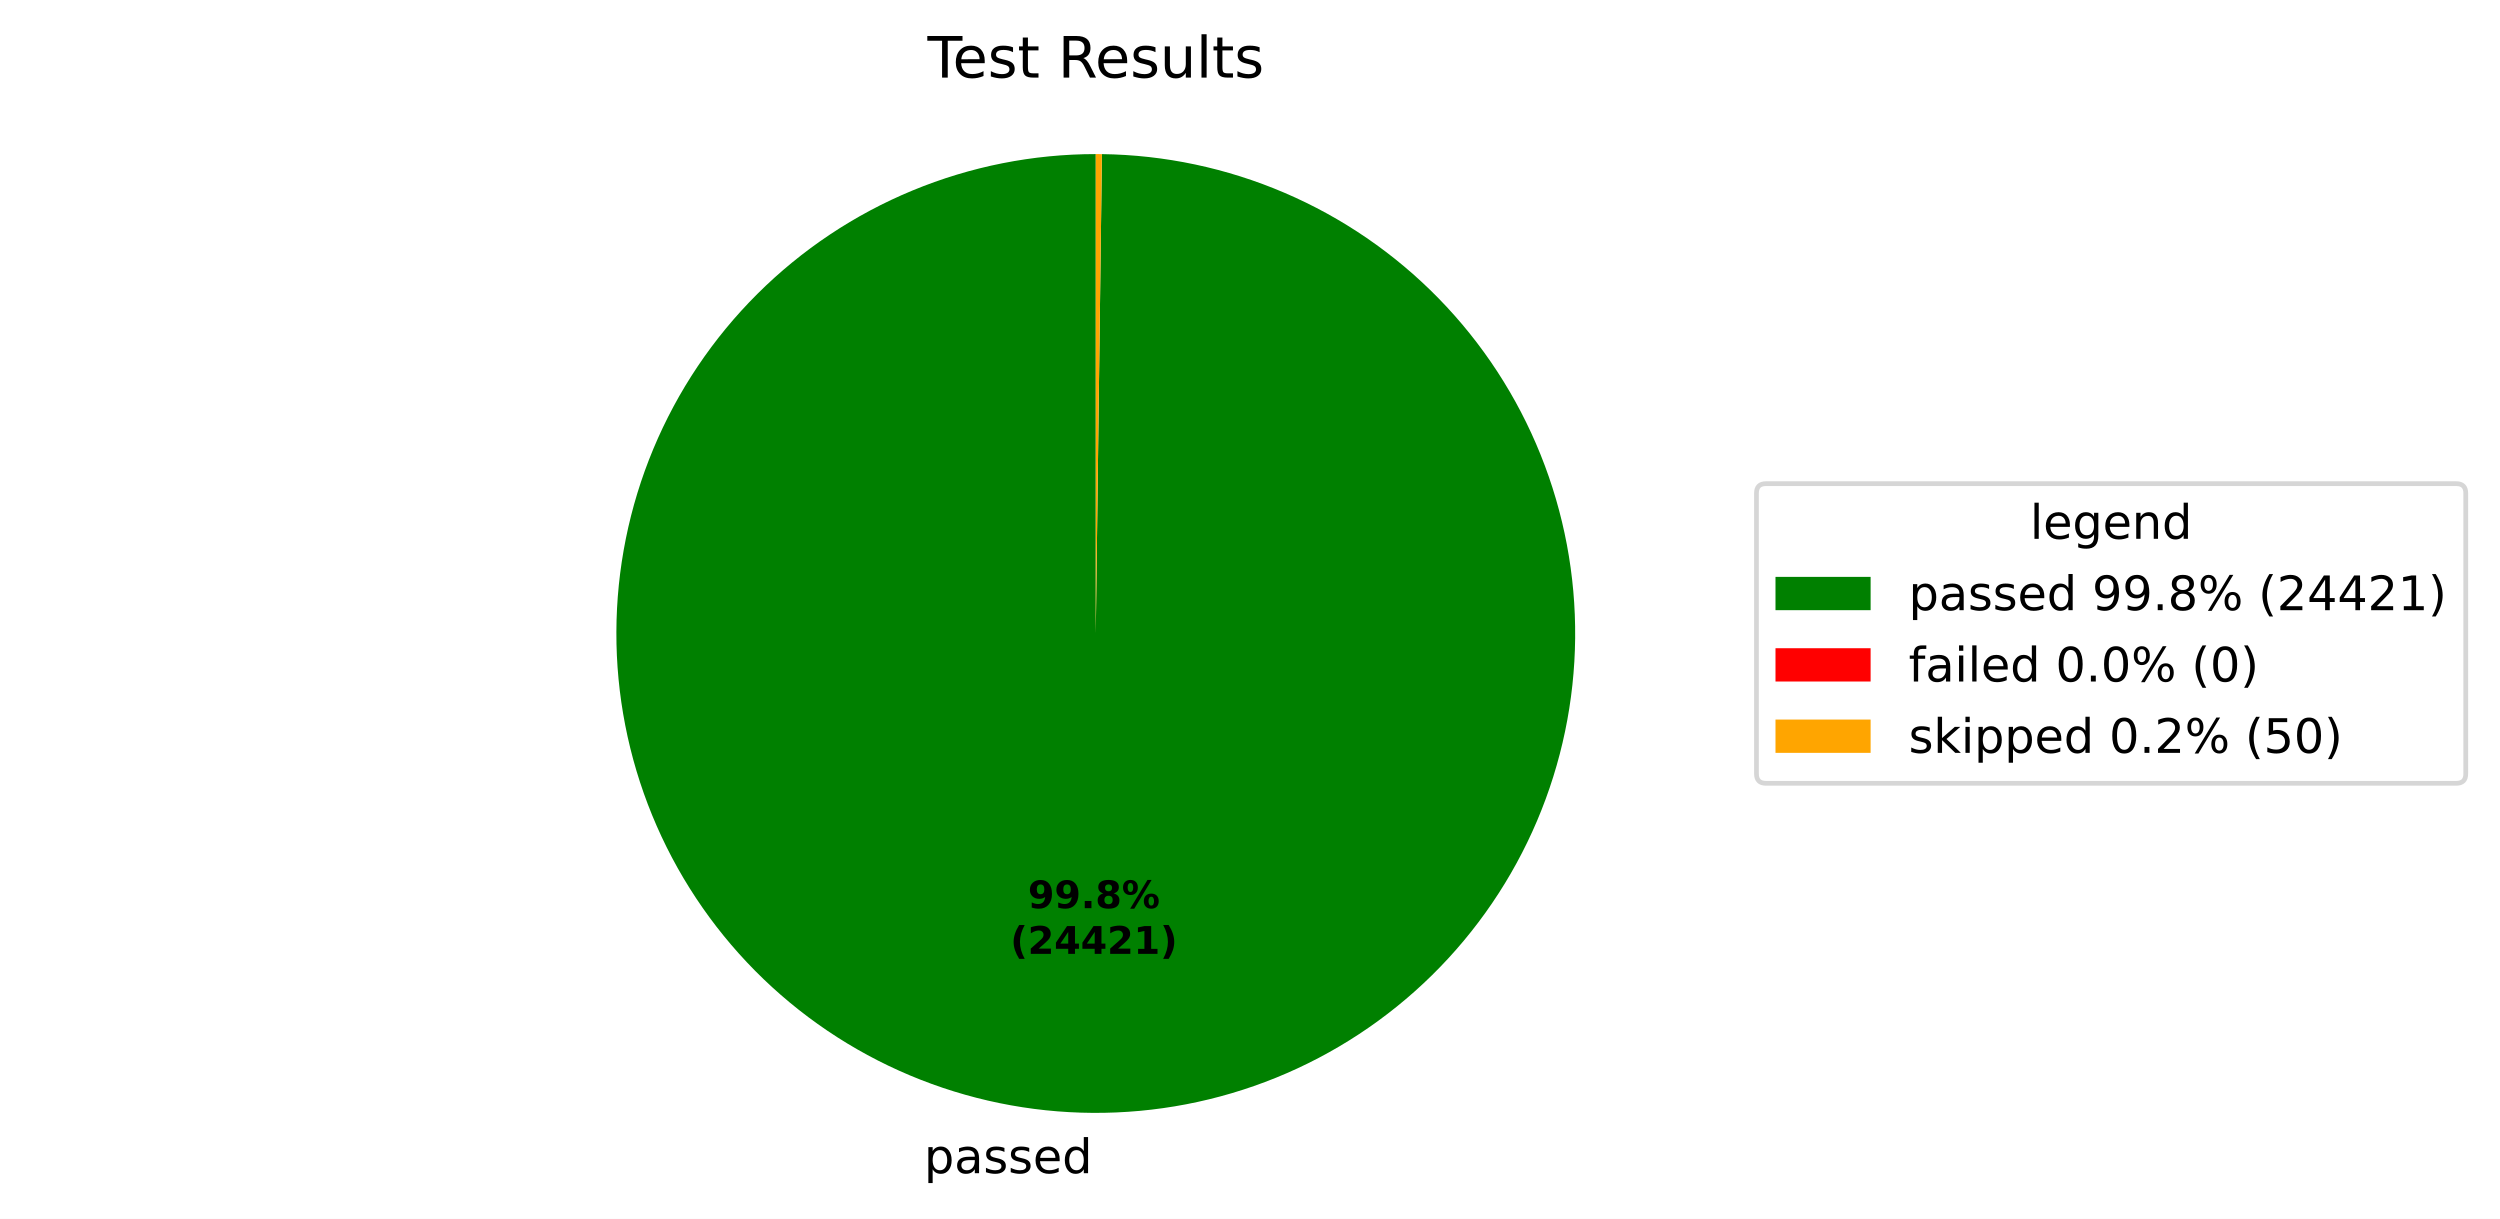
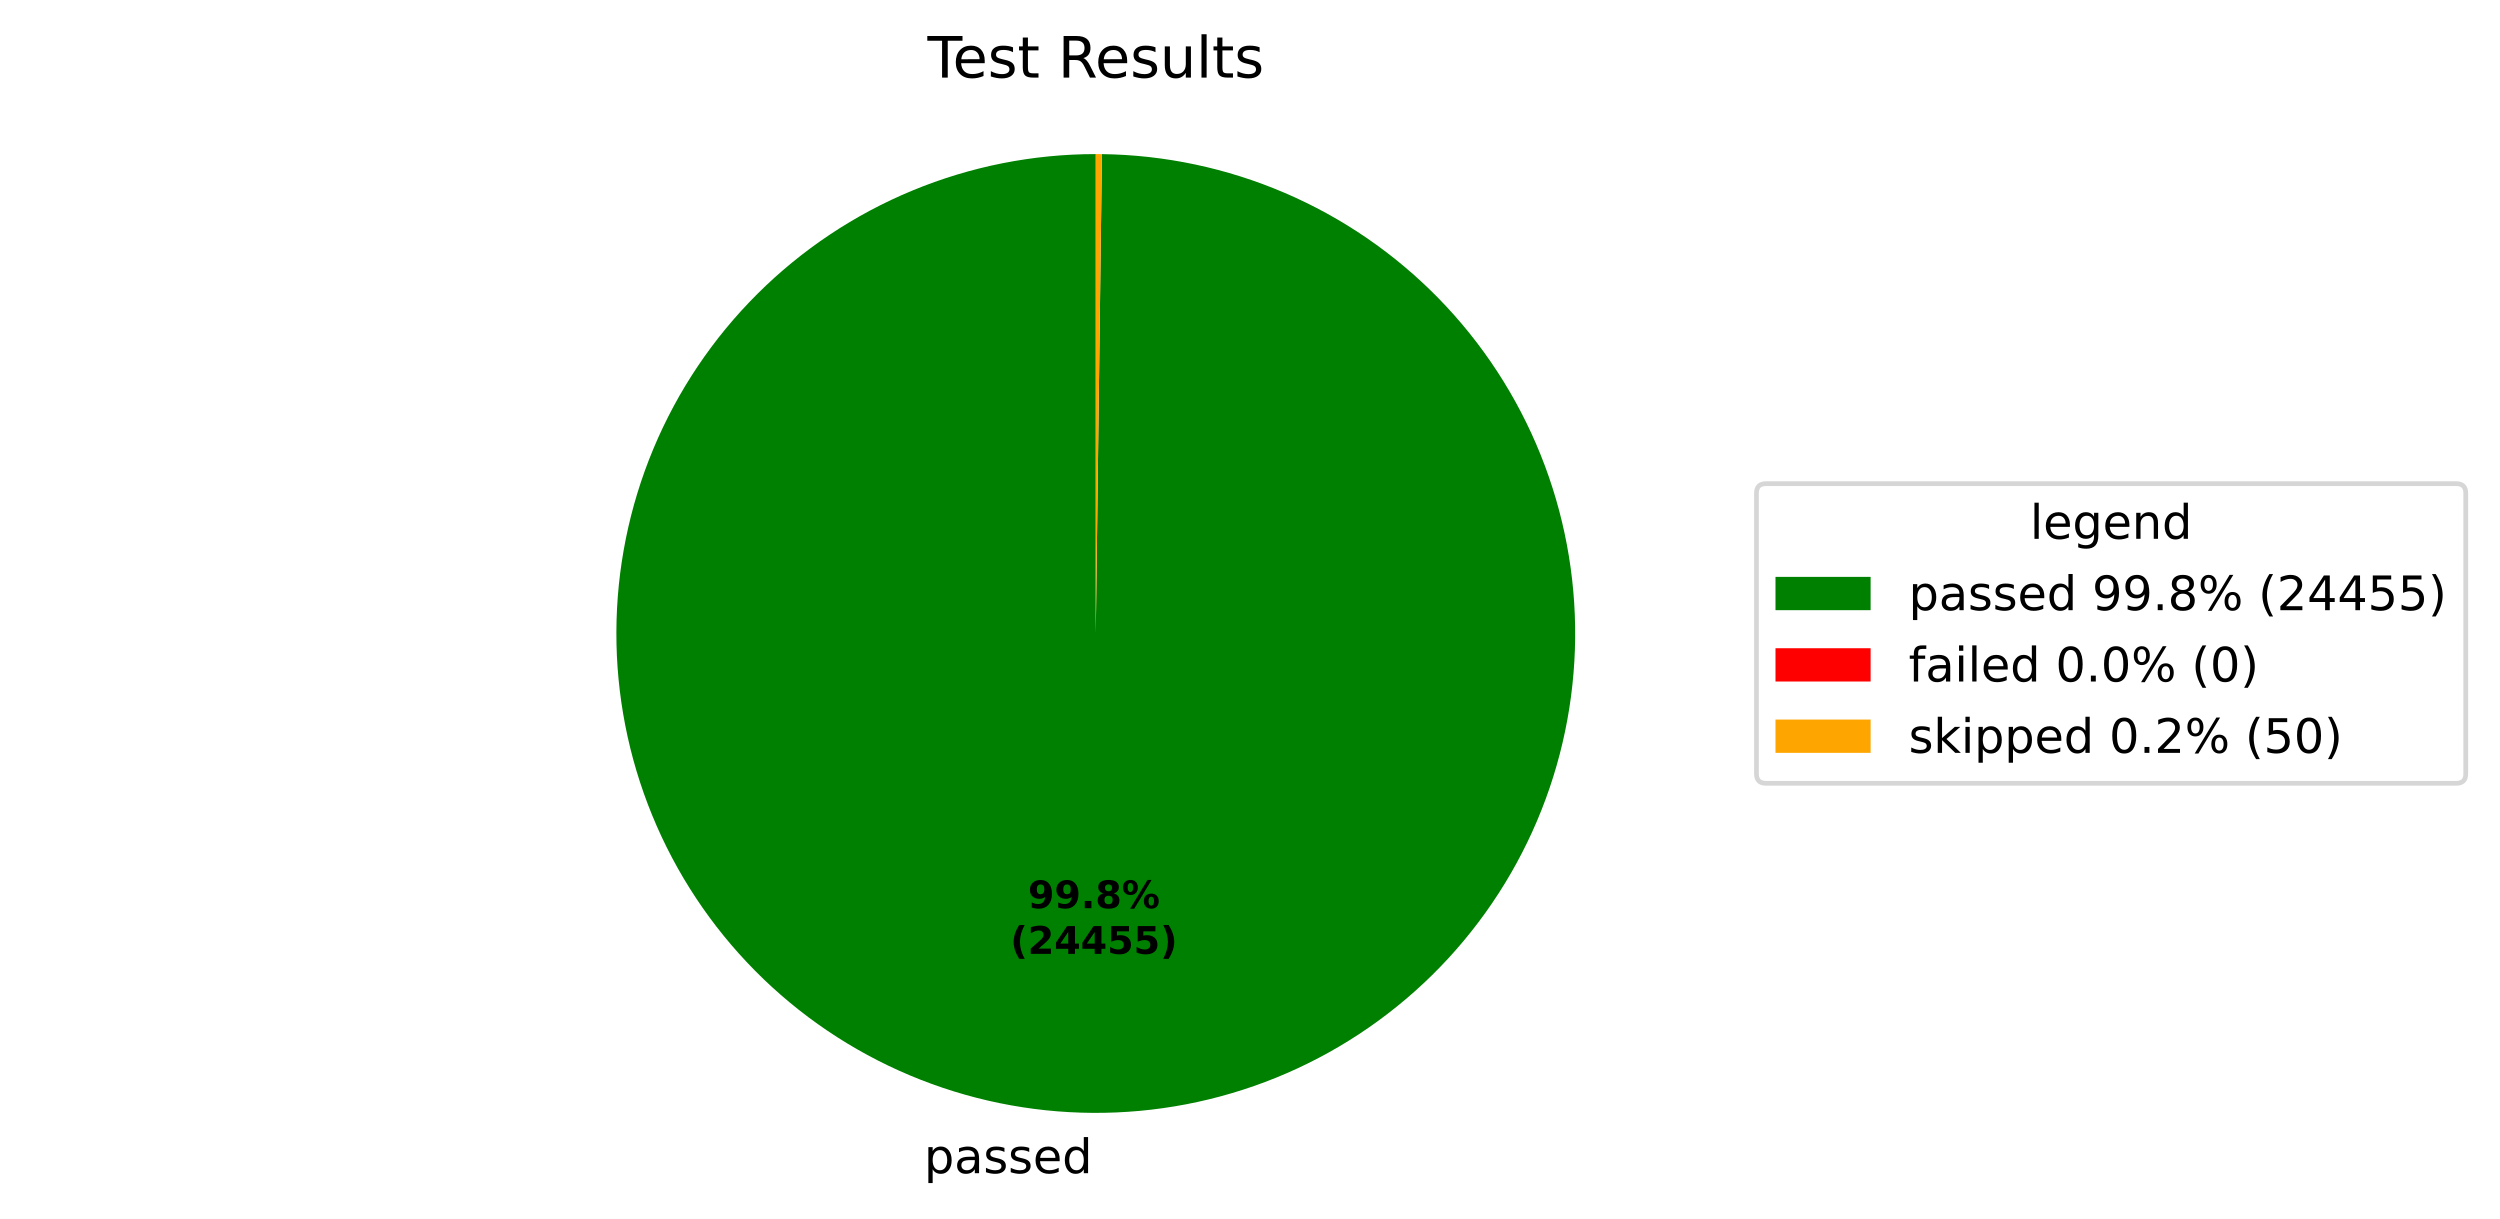
<svg xmlns="http://www.w3.org/2000/svg" xmlns:xlink="http://www.w3.org/1999/xlink" width="525.656pt" height="256.276pt" viewBox="0 0 525.656 256.276" version="1.1">
  <defs>
    <style type="text/css">*{stroke-linejoin: round; stroke-linecap: butt}</style>
  </defs>
  <g id="figure_1">
    <g id="patch_1">
      <path d="M 0 256.276  L 525.656 256.276  L 525.656 0  L 0 0  z " style="fill: #ffffff" />
    </g>
    <g id="axes_1">
      <g id="patch_2">
-         <path d="M 230.4 32.398  C 217.19 32.398 204.108 34.995 191.9 40.04  C 179.692 45.085 168.594 52.482 159.238 61.807  C 149.882 71.133 142.451 82.208 137.366 94.4  C 132.282 106.592 129.643 119.665 129.601 132.875  C 129.558 146.084 132.113 159.174 137.119 171.399  C 142.125 183.623 149.486 194.745 158.781 204.131  C 168.077 213.516 179.127 220.983 191.303 226.107  C 203.479 231.231 216.544 233.911 229.753 233.996  C 242.962 234.081 256.061 231.568 268.301 226.601  C 280.541 221.634 291.687 214.31 301.102 205.044  C 310.517 195.779 318.02 184.752 323.183 172.593  C 328.346 160.434 331.068 147.378 331.195 134.169  C 331.323 120.96 328.852 107.853 323.924 95.597  C 318.997 83.341 311.708 72.172 302.473 62.727  C 293.237 53.282 282.235 45.744 270.093 40.542  C 257.95 35.34 244.903 32.576 231.694 32.406  L 230.4 133.198  z " style="fill: #008000" />
+         <path d="M 230.4 32.398  C 217.19 32.398 204.108 34.995 191.9 40.04  C 179.692 45.086 168.594 52.482 159.238 61.808  C 149.882 71.133 142.45 82.208 137.366 94.4  C 132.281 106.592 129.643 119.665 129.601 132.875  C 129.558 146.085 132.113 159.175 137.119 171.399  C 142.125 183.624 149.486 194.745 158.782 204.131  C 168.077 213.517 179.128 220.984 191.304 226.107  C 203.479 231.231 216.544 233.911 229.754 233.996  C 242.963 234.081 256.062 231.568 268.302 226.601  C 280.542 221.634 291.688 214.309 301.103 205.043  C 310.518 195.778 318.021 184.751 323.183 172.592  C 328.346 160.433 331.068 147.376 331.195 134.167  C 331.322 120.958 328.852 107.852 323.924 95.596  C 318.996 83.34 311.707 72.171 302.471 62.726  C 293.236 53.281 282.234 45.743 270.091 40.541  C 257.948 35.34 244.901 32.576 231.692 32.406  L 230.4 133.198  z " style="fill: #008000" />
      </g>
      <g id="patch_3">
-         <path d="M 231.694 32.406  C 231.694 32.406 231.694 32.406 231.694 32.406  L 230.4 133.198  z " style="fill: #ff0000" />
+         <path d="M 231.692 32.406  C 231.692 32.406 231.692 32.406 231.692 32.406  L 230.4 133.198  z " style="fill: #ff0000" />
      </g>
      <g id="patch_4">
-         <path d="M 231.694 32.406  C 231.478 32.404 231.263 32.402 231.047 32.4  C 230.831 32.399 230.616 32.398 230.4 32.398  L 230.4 133.198  z " style="fill: #ffa500" />
+         <path d="M 231.692 32.406  C 231.477 32.404 231.262 32.402 231.046 32.4  C 230.831 32.399 230.615 32.398 230.4 32.398  L 230.4 133.198  z " style="fill: #ffa500" />
      </g>
      <g id="matplotlib.axis_1" />
      <g id="matplotlib.axis_2" />
      <g id="text_1">
-         <g transform="translate(194.2914 246.6739) scale(0.1 -0.1)">
+         <g transform="translate(194.2924 246.6739) scale(0.1 -0.1)">
          <defs>
            <path id="DejaVuSans-53" d="M 1159 525  L 1159 -1331  L 581 -1331  L 581 3500  L 1159 3500  L 1159 2969  Q 1341 3281 1617 3432  Q 1894 3584 2278 3584  Q 2916 3584 3314 3078  Q 3713 2572 3713 1747  Q 3713 922 3314 415  Q 2916 -91 2278 -91  Q 1894 -91 1617 61  Q 1341 213 1159 525  z M 3116 1747  Q 3116 2381 2855 2742  Q 2594 3103 2138 3103  Q 1681 3103 1420 2742  Q 1159 2381 1159 1747  Q 1159 1113 1420 752  Q 1681 391 2138 391  Q 2594 391 2855 752  Q 3116 1113 3116 1747  z " transform="scale(0.015625)" />
            <path id="DejaVuSans-44" d="M 2194 1759  Q 1497 1759 1228 1600  Q 959 1441 959 1056  Q 959 750 1161 570  Q 1363 391 1709 391  Q 2188 391 2477 730  Q 2766 1069 2766 1631  L 2766 1759  L 2194 1759  z M 3341 1997  L 3341 0  L 2766 0  L 2766 531  Q 2569 213 2275 61  Q 1981 -91 1556 -91  Q 1019 -91 701 211  Q 384 513 384 1019  Q 384 1609 779 1909  Q 1175 2209 1959 2209  L 2766 2209  L 2766 2266  Q 2766 2663 2505 2880  Q 2244 3097 1772 3097  Q 1472 3097 1187 3025  Q 903 2953 641 2809  L 641 3341  Q 956 3463 1253 3523  Q 1550 3584 1831 3584  Q 2591 3584 2966 3190  Q 3341 2797 3341 1997  z " transform="scale(0.015625)" />
            <path id="DejaVuSans-56" d="M 2834 3397  L 2834 2853  Q 2591 2978 2328 3040  Q 2066 3103 1784 3103  Q 1356 3103 1142 2972  Q 928 2841 928 2578  Q 928 2378 1081 2264  Q 1234 2150 1697 2047  L 1894 2003  Q 2506 1872 2764 1633  Q 3022 1394 3022 966  Q 3022 478 2636 193  Q 2250 -91 1575 -91  Q 1294 -91 989 -36  Q 684 19 347 128  L 347 722  Q 666 556 975 473  Q 1284 391 1588 391  Q 1994 391 2212 530  Q 2431 669 2431 922  Q 2431 1156 2273 1281  Q 2116 1406 1581 1522  L 1381 1569  Q 847 1681 609 1914  Q 372 2147 372 2553  Q 372 3047 722 3315  Q 1072 3584 1716 3584  Q 2034 3584 2315 3537  Q 2597 3491 2834 3397  z " transform="scale(0.015625)" />
            <path id="DejaVuSans-48" d="M 3597 1894  L 3597 1613  L 953 1613  Q 991 1019 1311 708  Q 1631 397 2203 397  Q 2534 397 2845 478  Q 3156 559 3463 722  L 3463 178  Q 3153 47 2828 -22  Q 2503 -91 2169 -91  Q 1331 -91 842 396  Q 353 884 353 1716  Q 353 2575 817 3079  Q 1281 3584 2069 3584  Q 2775 3584 3186 3129  Q 3597 2675 3597 1894  z M 3022 2063  Q 3016 2534 2758 2815  Q 2500 3097 2075 3097  Q 1594 3097 1305 2825  Q 1016 2553 972 2059  L 3022 2063  z " transform="scale(0.015625)" />
            <path id="DejaVuSans-47" d="M 2906 2969  L 2906 4863  L 3481 4863  L 3481 0  L 2906 0  L 2906 525  Q 2725 213 2448 61  Q 2172 -91 1784 -91  Q 1150 -91 751 415  Q 353 922 353 1747  Q 353 2572 751 3078  Q 1150 3584 1784 3584  Q 2172 3584 2448 3432  Q 2725 3281 2906 2969  z M 947 1747  Q 947 1113 1208 752  Q 1469 391 1925 391  Q 2381 391 2643 752  Q 2906 1113 2906 1747  Q 2906 2381 2643 2742  Q 2381 3103 1925 3103  Q 1469 3103 1208 2742  Q 947 2381 947 1747  z " transform="scale(0.015625)" />
          </defs>
          <use xlink:href="#DejaVuSans-53" />
          <use xlink:href="#DejaVuSans-44" transform="translate(63.48438 0)" />
          <use xlink:href="#DejaVuSans-56" transform="translate(124.7656 0)" />
          <use xlink:href="#DejaVuSans-56" transform="translate(176.8594 0)" />
          <use xlink:href="#DejaVuSans-48" transform="translate(228.9531 0)" />
          <use xlink:href="#DejaVuSans-47" transform="translate(290.4844 0)" />
        </g>
      </g>
      <g id="text_2">
-         <g transform="translate(216.1349 190.9542) scale(0.08 -0.08)">
+         <g transform="translate(216.1354 190.9542) scale(0.08 -0.08)">
          <defs>
            <path id="DejaVuSans-Bold-1c" d="M 641 103  L 641 966  Q 928 831 1190 764  Q 1453 697 1709 697  Q 2247 697 2547 995  Q 2847 1294 2900 1881  Q 2688 1725 2447 1647  Q 2206 1569 1925 1569  Q 1209 1569 770 1986  Q 331 2403 331 3084  Q 331 3838 820 4291  Q 1309 4744 2131 4744  Q 3044 4744 3544 4128  Q 4044 3513 4044 2388  Q 4044 1231 3459 570  Q 2875 -91 1856 -91  Q 1528 -91 1228 -42  Q 928 6 641 103  z M 2125 2350  Q 2441 2350 2600 2554  Q 2759 2759 2759 3169  Q 2759 3575 2600 3781  Q 2441 3988 2125 3988  Q 1809 3988 1650 3781  Q 1491 3575 1491 3169  Q 1491 2759 1650 2554  Q 1809 2350 2125 2350  z " transform="scale(0.015625)" />
            <path id="DejaVuSans-Bold-11" d="M 653 1209  L 1778 1209  L 1778 0  L 653 0  L 653 1209  z " transform="scale(0.015625)" />
            <path id="DejaVuSans-Bold-1b" d="M 2228 2088  Q 1891 2088 1709 1903  Q 1528 1719 1528 1375  Q 1528 1031 1709 848  Q 1891 666 2228 666  Q 2563 666 2741 848  Q 2919 1031 2919 1375  Q 2919 1722 2741 1905  Q 2563 2088 2228 2088  z M 1350 2484  Q 925 2613 709 2878  Q 494 3144 494 3541  Q 494 4131 934 4440  Q 1375 4750 2228 4750  Q 3075 4750 3515 4442  Q 3956 4134 3956 3541  Q 3956 3144 3739 2878  Q 3522 2613 3097 2484  Q 3572 2353 3814 2058  Q 4056 1763 4056 1313  Q 4056 619 3595 264  Q 3134 -91 2228 -91  Q 1319 -91 855 264  Q 391 619 391 1313  Q 391 1763 633 2058  Q 875 2353 1350 2484  z M 1631 3419  Q 1631 3141 1786 2991  Q 1941 2841 2228 2841  Q 2509 2841 2662 2991  Q 2816 3141 2816 3419  Q 2816 3697 2662 3845  Q 2509 3994 2228 3994  Q 1941 3994 1786 3844  Q 1631 3694 1631 3419  z " transform="scale(0.015625)" />
            <path id="DejaVuSans-Bold-8" d="M 4959 1925  Q 4738 1925 4616 1733  Q 4494 1541 4494 1184  Q 4494 825 4614 633  Q 4734 441 4959 441  Q 5184 441 5303 633  Q 5422 825 5422 1184  Q 5422 1541 5301 1733  Q 5181 1925 4959 1925  z M 4959 2450  Q 5541 2450 5875 2112  Q 6209 1775 6209 1184  Q 6209 594 5875 251  Q 5541 -91 4959 -91  Q 4378 -91 4042 251  Q 3706 594 3706 1184  Q 3706 1772 4042 2111  Q 4378 2450 4959 2450  z M 2094 -91  L 1403 -91  L 4319 4750  L 5013 4750  L 2094 -91  z M 1453 4750  Q 2034 4750 2367 4411  Q 2700 4072 2700 3481  Q 2700 2891 2367 2550  Q 2034 2209 1453 2209  Q 872 2209 539 2550  Q 206 2891 206 3481  Q 206 4072 539 4411  Q 872 4750 1453 4750  z M 1453 4225  Q 1228 4225 1106 4031  Q 984 3838 984 3481  Q 984 3122 1106 2926  Q 1228 2731 1453 2731  Q 1678 2731 1798 2926  Q 1919 3122 1919 3481  Q 1919 3838 1797 4031  Q 1675 4225 1453 4225  z " transform="scale(0.015625)" />
          </defs>
          <use xlink:href="#DejaVuSans-Bold-1c" />
          <use xlink:href="#DejaVuSans-Bold-1c" transform="translate(69.57812 0)" />
          <use xlink:href="#DejaVuSans-Bold-11" transform="translate(139.1562 0)" />
          <use xlink:href="#DejaVuSans-Bold-1b" transform="translate(177.1406 0)" />
          <use xlink:href="#DejaVuSans-Bold-8" transform="translate(246.7188 0)" />
        </g>
-         <g transform="translate(212.4399 200.5558) scale(0.08 -0.08)">
+         <g transform="translate(212.4404 200.5558) scale(0.08 -0.08)">
          <defs>
            <path id="DejaVuSans-Bold-b" d="M 2413 -844  L 1484 -844  Q 1006 -72 778 623  Q 550 1319 550 2003  Q 550 2688 779 3389  Q 1009 4091 1484 4856  L 2413 4856  Q 2013 4116 1813 3408  Q 1613 2700 1613 2009  Q 1613 1319 1811 609  Q 2009 -100 2413 -844  z " transform="scale(0.015625)" />
            <path id="DejaVuSans-Bold-15" d="M 1844 884  L 3897 884  L 3897 0  L 506 0  L 506 884  L 2209 2388  Q 2438 2594 2547 2791  Q 2656 2988 2656 3200  Q 2656 3528 2436 3728  Q 2216 3928 1850 3928  Q 1569 3928 1234 3808  Q 900 3688 519 3450  L 519 4475  Q 925 4609 1322 4679  Q 1719 4750 2100 4750  Q 2938 4750 3402 4381  Q 3866 4013 3866 3353  Q 3866 2972 3669 2642  Q 3472 2313 2841 1759  L 1844 884  z " transform="scale(0.015625)" />
            <path id="DejaVuSans-Bold-17" d="M 2356 3675  L 1038 1722  L 2356 1722  L 2356 3675  z M 2156 4666  L 3494 4666  L 3494 1722  L 4159 1722  L 4159 850  L 3494 850  L 3494 0  L 2356 0  L 2356 850  L 288 850  L 288 1881  L 2156 4666  z " transform="scale(0.015625)" />
-             <path id="DejaVuSans-Bold-14" d="M 750 831  L 1813 831  L 1813 3847  L 722 3622  L 722 4441  L 1806 4666  L 2950 4666  L 2950 831  L 4013 831  L 4013 0  L 750 0  L 750 831  z " transform="scale(0.015625)" />
+             <path id="DejaVuSans-Bold-18" d="M 678 4666  L 3669 4666  L 3669 3781  L 1638 3781  L 1638 3059  Q 1775 3097 1914 3117  Q 2053 3138 2203 3138  Q 3056 3138 3531 2711  Q 4006 2284 4006 1522  Q 4006 766 3489 337  Q 2972 -91 2053 -91  Q 1656 -91 1267 -14  Q 878 63 494 219  L 494 1166  Q 875 947 1217 837  Q 1559 728 1863 728  Q 2300 728 2551 942  Q 2803 1156 2803 1522  Q 2803 1891 2551 2103  Q 2300 2316 1863 2316  Q 1603 2316 1309 2248  Q 1016 2181 678 2041  L 678 4666  z " transform="scale(0.015625)" />
            <path id="DejaVuSans-Bold-c" d="M 513 -844  Q 913 -100 1113 609  Q 1313 1319 1313 2009  Q 1313 2700 1113 3408  Q 913 4116 513 4856  L 1441 4856  Q 1916 4091 2145 3389  Q 2375 2688 2375 2003  Q 2375 1319 2147 623  Q 1919 -72 1441 -844  L 513 -844  z " transform="scale(0.015625)" />
          </defs>
          <use xlink:href="#DejaVuSans-Bold-b" />
          <use xlink:href="#DejaVuSans-Bold-15" transform="translate(45.70312 0)" />
          <use xlink:href="#DejaVuSans-Bold-17" transform="translate(115.2812 0)" />
          <use xlink:href="#DejaVuSans-Bold-17" transform="translate(184.8594 0)" />
-           <use xlink:href="#DejaVuSans-Bold-15" transform="translate(254.4375 0)" />
-           <use xlink:href="#DejaVuSans-Bold-14" transform="translate(324.0156 0)" />
+           <use xlink:href="#DejaVuSans-Bold-18" transform="translate(254.4375 0)" />
+           <use xlink:href="#DejaVuSans-Bold-18" transform="translate(324.0156 0)" />
          <use xlink:href="#DejaVuSans-Bold-c" transform="translate(393.5938 0)" />
        </g>
      </g>
      <g id="text_3">
        <g transform="translate(195.0131 16.31812) scale(0.12 -0.12)">
          <defs>
            <path id="DejaVuSans-37" d="M -19 4666  L 3928 4666  L 3928 4134  L 2272 4134  L 2272 0  L 1638 0  L 1638 4134  L -19 4134  L -19 4666  z " transform="scale(0.015625)" />
            <path id="DejaVuSans-57" d="M 1172 4494  L 1172 3500  L 2356 3500  L 2356 3053  L 1172 3053  L 1172 1153  Q 1172 725 1289 603  Q 1406 481 1766 481  L 2356 481  L 2356 0  L 1766 0  Q 1100 0 847 248  Q 594 497 594 1153  L 594 3053  L 172 3053  L 172 3500  L 594 3500  L 594 4494  L 1172 4494  z " transform="scale(0.015625)" />
            <path id="DejaVuSans-3" transform="scale(0.015625)" />
            <path id="DejaVuSans-35" d="M 2841 2188  Q 3044 2119 3236 1894  Q 3428 1669 3622 1275  L 4263 0  L 3584 0  L 2988 1197  Q 2756 1666 2539 1819  Q 2322 1972 1947 1972  L 1259 1972  L 1259 0  L 628 0  L 628 4666  L 2053 4666  Q 2853 4666 3247 4331  Q 3641 3997 3641 3322  Q 3641 2881 3436 2590  Q 3231 2300 2841 2188  z M 1259 4147  L 1259 2491  L 2053 2491  Q 2509 2491 2742 2702  Q 2975 2913 2975 3322  Q 2975 3731 2742 3939  Q 2509 4147 2053 4147  L 1259 4147  z " transform="scale(0.015625)" />
            <path id="DejaVuSans-58" d="M 544 1381  L 544 3500  L 1119 3500  L 1119 1403  Q 1119 906 1312 657  Q 1506 409 1894 409  Q 2359 409 2629 706  Q 2900 1003 2900 1516  L 2900 3500  L 3475 3500  L 3475 0  L 2900 0  L 2900 538  Q 2691 219 2414 64  Q 2138 -91 1772 -91  Q 1169 -91 856 284  Q 544 659 544 1381  z M 1991 3584  L 1991 3584  z " transform="scale(0.015625)" />
            <path id="DejaVuSans-4f" d="M 603 4863  L 1178 4863  L 1178 0  L 603 0  L 603 4863  z " transform="scale(0.015625)" />
          </defs>
          <use xlink:href="#DejaVuSans-37" />
          <use xlink:href="#DejaVuSans-48" transform="translate(44.09375 0)" />
          <use xlink:href="#DejaVuSans-56" transform="translate(105.625 0)" />
          <use xlink:href="#DejaVuSans-57" transform="translate(157.7188 0)" />
          <use xlink:href="#DejaVuSans-3" transform="translate(196.9219 0)" />
          <use xlink:href="#DejaVuSans-35" transform="translate(228.7031 0)" />
          <use xlink:href="#DejaVuSans-48" transform="translate(293.7031 0)" />
          <use xlink:href="#DejaVuSans-56" transform="translate(355.2344 0)" />
          <use xlink:href="#DejaVuSans-58" transform="translate(407.3281 0)" />
          <use xlink:href="#DejaVuSans-4f" transform="translate(470.7031 0)" />
          <use xlink:href="#DejaVuSans-57" transform="translate(498.4844 0)" />
          <use xlink:href="#DejaVuSans-56" transform="translate(537.6875 0)" />
        </g>
      </g>
      <g id="legend_1">
        <g id="patch_5">
          <path d="M 371.32 164.7  L 516.456 164.7  Q 518.456 164.7 518.456 162.7  L 518.456 103.697  Q 518.456 101.697 516.456 101.697  L 371.32 101.697  Q 369.32 101.697 369.32 103.697  L 369.32 162.7  Q 369.32 164.7 371.32 164.7  z " style="fill: #ffffff; opacity: 0.8; stroke: #cccccc; stroke-linejoin: miter" />
        </g>
        <g id="text_4">
          <g transform="translate(426.8286 113.295) scale(0.1 -0.1)">
            <defs>
              <path id="DejaVuSans-4a" d="M 2906 1791  Q 2906 2416 2648 2759  Q 2391 3103 1925 3103  Q 1463 3103 1205 2759  Q 947 2416 947 1791  Q 947 1169 1205 825  Q 1463 481 1925 481  Q 2391 481 2648 825  Q 2906 1169 2906 1791  z M 3481 434  Q 3481 -459 3084 -895  Q 2688 -1331 1869 -1331  Q 1566 -1331 1297 -1286  Q 1028 -1241 775 -1147  L 775 -588  Q 1028 -725 1275 -790  Q 1522 -856 1778 -856  Q 2344 -856 2625 -561  Q 2906 -266 2906 331  L 2906 616  Q 2728 306 2450 153  Q 2172 0 1784 0  Q 1141 0 747 490  Q 353 981 353 1791  Q 353 2603 747 3093  Q 1141 3584 1784 3584  Q 2172 3584 2450 3431  Q 2728 3278 2906 2969  L 2906 3500  L 3481 3500  L 3481 434  z " transform="scale(0.015625)" />
              <path id="DejaVuSans-51" d="M 3513 2113  L 3513 0  L 2938 0  L 2938 2094  Q 2938 2591 2744 2837  Q 2550 3084 2163 3084  Q 1697 3084 1428 2787  Q 1159 2491 1159 1978  L 1159 0  L 581 0  L 581 3500  L 1159 3500  L 1159 2956  Q 1366 3272 1645 3428  Q 1925 3584 2291 3584  Q 2894 3584 3203 3211  Q 3513 2838 3513 2113  z " transform="scale(0.015625)" />
            </defs>
            <use xlink:href="#DejaVuSans-4f" />
            <use xlink:href="#DejaVuSans-48" transform="translate(27.78125 0)" />
            <use xlink:href="#DejaVuSans-4a" transform="translate(89.3125 0)" />
            <use xlink:href="#DejaVuSans-48" transform="translate(152.7969 0)" />
            <use xlink:href="#DejaVuSans-51" transform="translate(214.3281 0)" />
            <use xlink:href="#DejaVuSans-47" transform="translate(277.7031 0)" />
          </g>
        </g>
        <g id="patch_6">
          <path d="M 373.32 128.296  L 393.32 128.296  L 393.32 121.296  L 373.32 121.296  z " style="fill: #008000" />
        </g>
        <g id="text_5">
          <g transform="translate(401.32 128.2958) scale(0.1 -0.1)">
            <defs>
              <path id="DejaVuSans-1c" d="M 703 97  L 703 672  Q 941 559 1184 500  Q 1428 441 1663 441  Q 2288 441 2617 861  Q 2947 1281 2994 2138  Q 2813 1869 2534 1725  Q 2256 1581 1919 1581  Q 1219 1581 811 2004  Q 403 2428 403 3163  Q 403 3881 828 4315  Q 1253 4750 1959 4750  Q 2769 4750 3195 4129  Q 3622 3509 3622 2328  Q 3622 1225 3098 567  Q 2575 -91 1691 -91  Q 1453 -91 1209 -44  Q 966 3 703 97  z M 1959 2075  Q 2384 2075 2632 2365  Q 2881 2656 2881 3163  Q 2881 3666 2632 3958  Q 2384 4250 1959 4250  Q 1534 4250 1286 3958  Q 1038 3666 1038 3163  Q 1038 2656 1286 2365  Q 1534 2075 1959 2075  z " transform="scale(0.015625)" />
              <path id="DejaVuSans-11" d="M 684 794  L 1344 794  L 1344 0  L 684 0  L 684 794  z " transform="scale(0.015625)" />
              <path id="DejaVuSans-1b" d="M 2034 2216  Q 1584 2216 1326 1975  Q 1069 1734 1069 1313  Q 1069 891 1326 650  Q 1584 409 2034 409  Q 2484 409 2743 651  Q 3003 894 3003 1313  Q 3003 1734 2745 1975  Q 2488 2216 2034 2216  z M 1403 2484  Q 997 2584 770 2862  Q 544 3141 544 3541  Q 544 4100 942 4425  Q 1341 4750 2034 4750  Q 2731 4750 3128 4425  Q 3525 4100 3525 3541  Q 3525 3141 3298 2862  Q 3072 2584 2669 2484  Q 3125 2378 3379 2068  Q 3634 1759 3634 1313  Q 3634 634 3220 271  Q 2806 -91 2034 -91  Q 1263 -91 848 271  Q 434 634 434 1313  Q 434 1759 690 2068  Q 947 2378 1403 2484  z M 1172 3481  Q 1172 3119 1398 2916  Q 1625 2713 2034 2713  Q 2441 2713 2670 2916  Q 2900 3119 2900 3481  Q 2900 3844 2670 4047  Q 2441 4250 2034 4250  Q 1625 4250 1398 4047  Q 1172 3844 1172 3481  z " transform="scale(0.015625)" />
              <path id="DejaVuSans-8" d="M 4653 2053  Q 4381 2053 4226 1822  Q 4072 1591 4072 1178  Q 4072 772 4226 539  Q 4381 306 4653 306  Q 4919 306 5073 539  Q 5228 772 5228 1178  Q 5228 1588 5073 1820  Q 4919 2053 4653 2053  z M 4653 2450  Q 5147 2450 5437 2106  Q 5728 1763 5728 1178  Q 5728 594 5436 251  Q 5144 -91 4653 -91  Q 4153 -91 3862 251  Q 3572 594 3572 1178  Q 3572 1766 3864 2108  Q 4156 2450 4653 2450  z M 1428 4353  Q 1159 4353 1004 4120  Q 850 3888 850 3481  Q 850 3069 1003 2837  Q 1156 2606 1428 2606  Q 1700 2606 1854 2837  Q 2009 3069 2009 3481  Q 2009 3884 1853 4118  Q 1697 4353 1428 4353  z M 4250 4750  L 4750 4750  L 1831 -91  L 1331 -91  L 4250 4750  z M 1428 4750  Q 1922 4750 2215 4408  Q 2509 4066 2509 3481  Q 2509 2891 2217 2550  Q 1925 2209 1428 2209  Q 931 2209 642 2551  Q 353 2894 353 3481  Q 353 4063 643 4406  Q 934 4750 1428 4750  z " transform="scale(0.015625)" />
              <path id="DejaVuSans-b" d="M 1984 4856  Q 1566 4138 1362 3434  Q 1159 2731 1159 2009  Q 1159 1288 1364 580  Q 1569 -128 1984 -844  L 1484 -844  Q 1016 -109 783 600  Q 550 1309 550 2009  Q 550 2706 781 3412  Q 1013 4119 1484 4856  L 1984 4856  z " transform="scale(0.015625)" />
              <path id="DejaVuSans-15" d="M 1228 531  L 3431 531  L 3431 0  L 469 0  L 469 531  Q 828 903 1448 1529  Q 2069 2156 2228 2338  Q 2531 2678 2651 2914  Q 2772 3150 2772 3378  Q 2772 3750 2511 3984  Q 2250 4219 1831 4219  Q 1534 4219 1204 4116  Q 875 4013 500 3803  L 500 4441  Q 881 4594 1212 4672  Q 1544 4750 1819 4750  Q 2544 4750 2975 4387  Q 3406 4025 3406 3419  Q 3406 3131 3298 2873  Q 3191 2616 2906 2266  Q 2828 2175 2409 1742  Q 1991 1309 1228 531  z " transform="scale(0.015625)" />
              <path id="DejaVuSans-17" d="M 2419 4116  L 825 1625  L 2419 1625  L 2419 4116  z M 2253 4666  L 3047 4666  L 3047 1625  L 3713 1625  L 3713 1100  L 3047 1100  L 3047 0  L 2419 0  L 2419 1100  L 313 1100  L 313 1709  L 2253 4666  z " transform="scale(0.015625)" />
-               <path id="DejaVuSans-14" d="M 794 531  L 1825 531  L 1825 4091  L 703 3866  L 703 4441  L 1819 4666  L 2450 4666  L 2450 531  L 3481 531  L 3481 0  L 794 0  L 794 531  z " transform="scale(0.015625)" />
+               <path id="DejaVuSans-18" d="M 691 4666  L 3169 4666  L 3169 4134  L 1269 4134  L 1269 2991  Q 1406 3038 1543 3061  Q 1681 3084 1819 3084  Q 2600 3084 3056 2656  Q 3513 2228 3513 1497  Q 3513 744 3044 326  Q 2575 -91 1722 -91  Q 1428 -91 1123 -41  Q 819 9 494 109  L 494 744  Q 775 591 1075 516  Q 1375 441 1709 441  Q 2250 441 2565 725  Q 2881 1009 2881 1497  Q 2881 1984 2565 2268  Q 2250 2553 1709 2553  Q 1456 2553 1204 2497  Q 953 2441 691 2322  L 691 4666  z " transform="scale(0.015625)" />
              <path id="DejaVuSans-c" d="M 513 4856  L 1013 4856  Q 1481 4119 1714 3412  Q 1947 2706 1947 2009  Q 1947 1309 1714 600  Q 1481 -109 1013 -844  L 513 -844  Q 928 -128 1133 580  Q 1338 1288 1338 2009  Q 1338 2731 1133 3434  Q 928 4138 513 4856  z " transform="scale(0.015625)" />
            </defs>
            <use xlink:href="#DejaVuSans-53" />
            <use xlink:href="#DejaVuSans-44" transform="translate(63.48438 0)" />
            <use xlink:href="#DejaVuSans-56" transform="translate(124.7656 0)" />
            <use xlink:href="#DejaVuSans-56" transform="translate(176.8594 0)" />
            <use xlink:href="#DejaVuSans-48" transform="translate(228.9531 0)" />
            <use xlink:href="#DejaVuSans-47" transform="translate(290.4844 0)" />
            <use xlink:href="#DejaVuSans-3" transform="translate(353.9688 0)" />
            <use xlink:href="#DejaVuSans-1c" transform="translate(385.75 0)" />
            <use xlink:href="#DejaVuSans-1c" transform="translate(449.375 0)" />
            <use xlink:href="#DejaVuSans-11" transform="translate(513 0)" />
            <use xlink:href="#DejaVuSans-1b" transform="translate(544.7812 0)" />
            <use xlink:href="#DejaVuSans-8" transform="translate(608.4062 0)" />
            <use xlink:href="#DejaVuSans-3" transform="translate(703.4219 0)" />
            <use xlink:href="#DejaVuSans-b" transform="translate(735.2031 0)" />
            <use xlink:href="#DejaVuSans-15" transform="translate(774.2188 0)" />
            <use xlink:href="#DejaVuSans-17" transform="translate(837.8438 0)" />
            <use xlink:href="#DejaVuSans-17" transform="translate(901.4688 0)" />
-             <use xlink:href="#DejaVuSans-15" transform="translate(965.0938 0)" />
-             <use xlink:href="#DejaVuSans-14" transform="translate(1028.719 0)" />
+             <use xlink:href="#DejaVuSans-18" transform="translate(965.0938 0)" />
+             <use xlink:href="#DejaVuSans-18" transform="translate(1028.719 0)" />
            <use xlink:href="#DejaVuSans-c" transform="translate(1092.344 0)" />
          </g>
        </g>
        <g id="patch_7">
          <path d="M 373.32 143.297  L 393.32 143.297  L 393.32 136.297  L 373.32 136.297  z " style="fill: #ff0000" />
        </g>
        <g id="text_6">
          <g transform="translate(401.32 143.2966) scale(0.1 -0.1)">
            <defs>
              <path id="DejaVuSans-49" d="M 2375 4863  L 2375 4384  L 1825 4384  Q 1516 4384 1395 4259  Q 1275 4134 1275 3809  L 1275 3500  L 2222 3500  L 2222 3053  L 1275 3053  L 1275 0  L 697 0  L 697 3053  L 147 3053  L 147 3500  L 697 3500  L 697 3744  Q 697 4328 969 4595  Q 1241 4863 1831 4863  L 2375 4863  z " transform="scale(0.015625)" />
              <path id="DejaVuSans-4c" d="M 603 3500  L 1178 3500  L 1178 0  L 603 0  L 603 3500  z M 603 4863  L 1178 4863  L 1178 4134  L 603 4134  L 603 4863  z " transform="scale(0.015625)" />
              <path id="DejaVuSans-13" d="M 2034 4250  Q 1547 4250 1301 3770  Q 1056 3291 1056 2328  Q 1056 1369 1301 889  Q 1547 409 2034 409  Q 2525 409 2770 889  Q 3016 1369 3016 2328  Q 3016 3291 2770 3770  Q 2525 4250 2034 4250  z M 2034 4750  Q 2819 4750 3233 4129  Q 3647 3509 3647 2328  Q 3647 1150 3233 529  Q 2819 -91 2034 -91  Q 1250 -91 836 529  Q 422 1150 422 2328  Q 422 3509 836 4129  Q 1250 4750 2034 4750  z " transform="scale(0.015625)" />
            </defs>
            <use xlink:href="#DejaVuSans-49" />
            <use xlink:href="#DejaVuSans-44" transform="translate(35.20312 0)" />
            <use xlink:href="#DejaVuSans-4c" transform="translate(96.48438 0)" />
            <use xlink:href="#DejaVuSans-4f" transform="translate(124.2656 0)" />
            <use xlink:href="#DejaVuSans-48" transform="translate(152.0469 0)" />
            <use xlink:href="#DejaVuSans-47" transform="translate(213.5781 0)" />
            <use xlink:href="#DejaVuSans-3" transform="translate(277.0625 0)" />
            <use xlink:href="#DejaVuSans-13" transform="translate(308.8438 0)" />
            <use xlink:href="#DejaVuSans-11" transform="translate(372.4688 0)" />
            <use xlink:href="#DejaVuSans-13" transform="translate(404.25 0)" />
            <use xlink:href="#DejaVuSans-8" transform="translate(467.875 0)" />
            <use xlink:href="#DejaVuSans-3" transform="translate(562.8906 0)" />
            <use xlink:href="#DejaVuSans-b" transform="translate(594.6719 0)" />
            <use xlink:href="#DejaVuSans-13" transform="translate(633.6875 0)" />
            <use xlink:href="#DejaVuSans-c" transform="translate(697.3125 0)" />
          </g>
        </g>
        <g id="patch_8">
          <path d="M 373.32 158.297  L 393.32 158.297  L 393.32 151.297  L 373.32 151.297  z " style="fill: #ffa500" />
        </g>
        <g id="text_7">
          <g transform="translate(401.32 158.2973) scale(0.1 -0.1)">
            <defs>
              <path id="DejaVuSans-4e" d="M 581 4863  L 1159 4863  L 1159 1991  L 2875 3500  L 3609 3500  L 1753 1863  L 3688 0  L 2938 0  L 1159 1709  L 1159 0  L 581 0  L 581 4863  z " transform="scale(0.015625)" />
-               <path id="DejaVuSans-18" d="M 691 4666  L 3169 4666  L 3169 4134  L 1269 4134  L 1269 2991  Q 1406 3038 1543 3061  Q 1681 3084 1819 3084  Q 2600 3084 3056 2656  Q 3513 2228 3513 1497  Q 3513 744 3044 326  Q 2575 -91 1722 -91  Q 1428 -91 1123 -41  Q 819 9 494 109  L 494 744  Q 775 591 1075 516  Q 1375 441 1709 441  Q 2250 441 2565 725  Q 2881 1009 2881 1497  Q 2881 1984 2565 2268  Q 2250 2553 1709 2553  Q 1456 2553 1204 2497  Q 953 2441 691 2322  L 691 4666  z " transform="scale(0.015625)" />
            </defs>
            <use xlink:href="#DejaVuSans-56" />
            <use xlink:href="#DejaVuSans-4e" transform="translate(52.09375 0)" />
            <use xlink:href="#DejaVuSans-4c" transform="translate(110 0)" />
            <use xlink:href="#DejaVuSans-53" transform="translate(137.7812 0)" />
            <use xlink:href="#DejaVuSans-53" transform="translate(201.2656 0)" />
            <use xlink:href="#DejaVuSans-48" transform="translate(264.75 0)" />
            <use xlink:href="#DejaVuSans-47" transform="translate(326.2812 0)" />
            <use xlink:href="#DejaVuSans-3" transform="translate(389.7656 0)" />
            <use xlink:href="#DejaVuSans-13" transform="translate(421.5469 0)" />
            <use xlink:href="#DejaVuSans-11" transform="translate(485.1719 0)" />
            <use xlink:href="#DejaVuSans-15" transform="translate(516.9531 0)" />
            <use xlink:href="#DejaVuSans-8" transform="translate(580.5781 0)" />
            <use xlink:href="#DejaVuSans-3" transform="translate(675.5938 0)" />
            <use xlink:href="#DejaVuSans-b" transform="translate(707.375 0)" />
            <use xlink:href="#DejaVuSans-18" transform="translate(746.3906 0)" />
            <use xlink:href="#DejaVuSans-13" transform="translate(810.0156 0)" />
            <use xlink:href="#DejaVuSans-c" transform="translate(873.6406 0)" />
          </g>
        </g>
      </g>
    </g>
  </g>
</svg>
